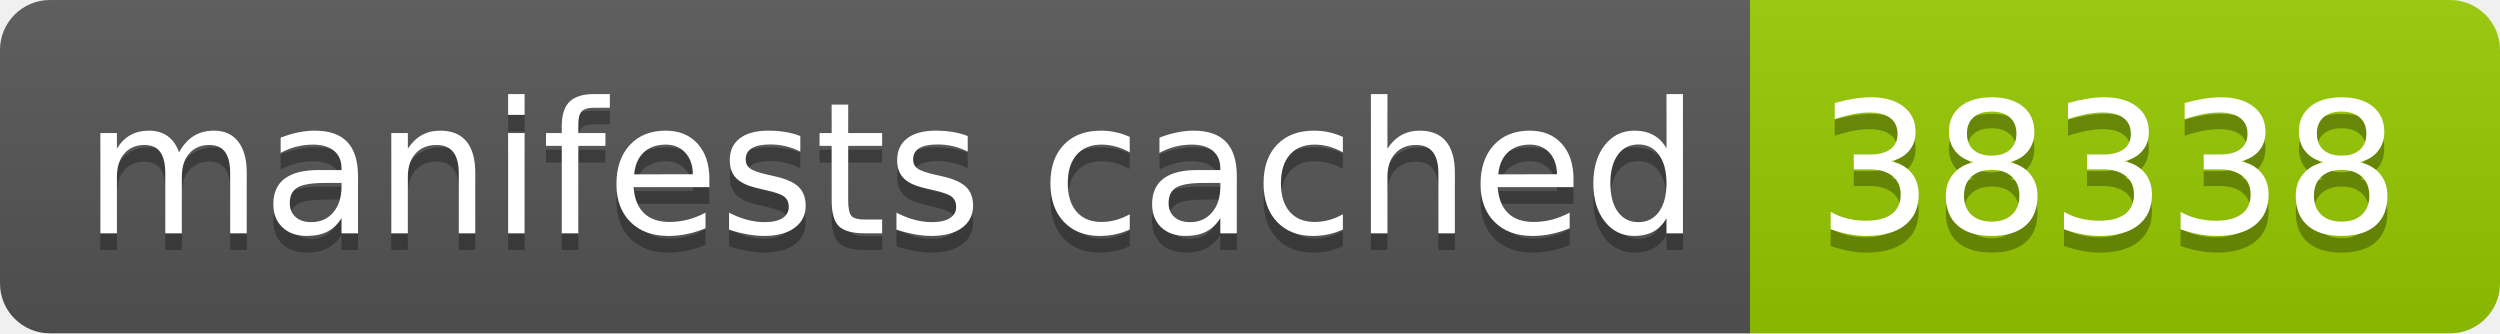
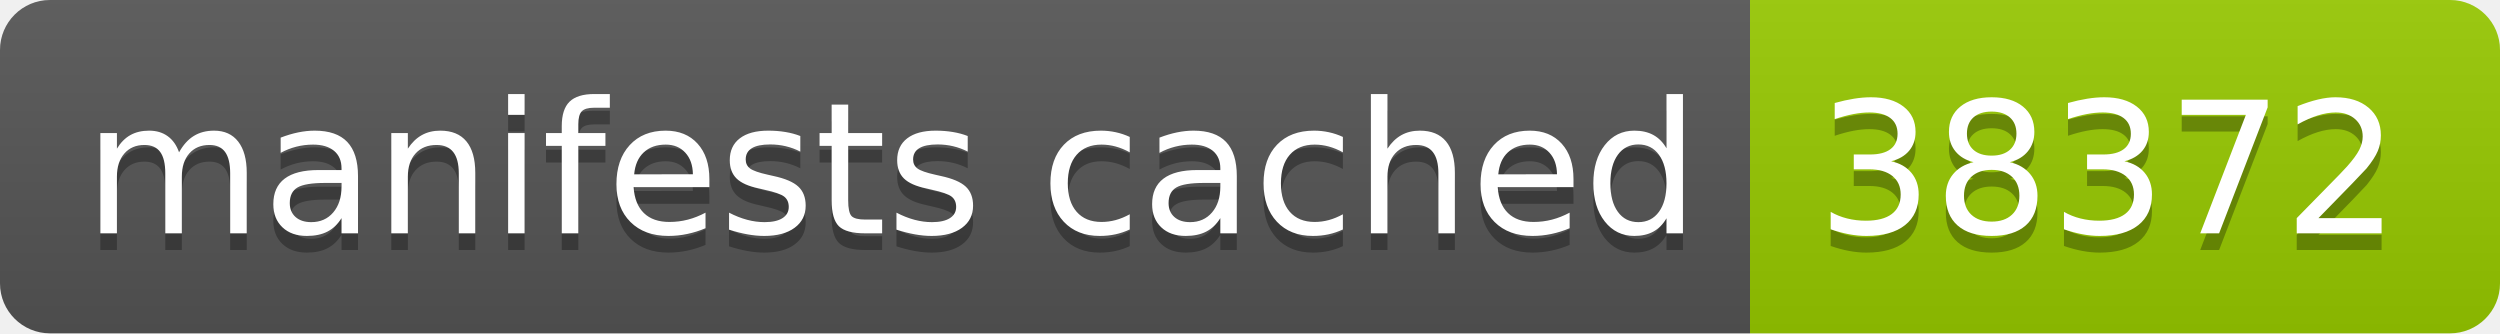
- <svg xmlns="http://www.w3.org/2000/svg" width="150" height="20" role="img" aria-label="manifests cached: 38338">
+ <svg xmlns="http://www.w3.org/2000/svg" width="150" height="20" role="img" aria-label="manifests cached: 38372">
  <linearGradient id="s" x2="0" y2="100%">
    <stop offset="0" stop-color="#bbb" stop-opacity=".1" />
    <stop offset="1" stop-opacity=".1" />
  </linearGradient>
  <clipPath id="r">
    <rect width="150" height="20" rx="3" fill="#fff" />
  </clipPath>
  <g clip-path="url(#r)">
    <rect width="105" height="20" fill="#555" />
    <rect x="105" width="45" height="20" fill="#97ca00" />
    <rect width="150" height="20" fill="url(#s)" />
  </g>
  <g fill="#fff" text-anchor="middle" font-family="Verdana,Geneva,DejaVu Sans,sans-serif" text-rendering="geometricPrecision" font-size="110">
    <text aria-hidden="true" x="535" y="150" fill="#010101" fill-opacity=".3" transform="scale(.1)" textLength="950">manifests cached</text>
    <text x="535" y="140" transform="scale(.1)" fill="#fff" textLength="950">manifests cached</text>
-     <text aria-hidden="true" x="1265" y="150" fill="#010101" fill-opacity=".3" transform="scale(.1)" textLength="350">38338</text>
-     <text x="1265" y="140" transform="scale(.1)" fill="#fff" textLength="350">38338</text>
+     <text aria-hidden="true" x="1265" y="150" fill="#010101" fill-opacity=".3" transform="scale(.1)" textLength="350">38372</text>
+     <text x="1265" y="140" transform="scale(.1)" fill="#fff" textLength="350">38372</text>
  </g>
</svg>
